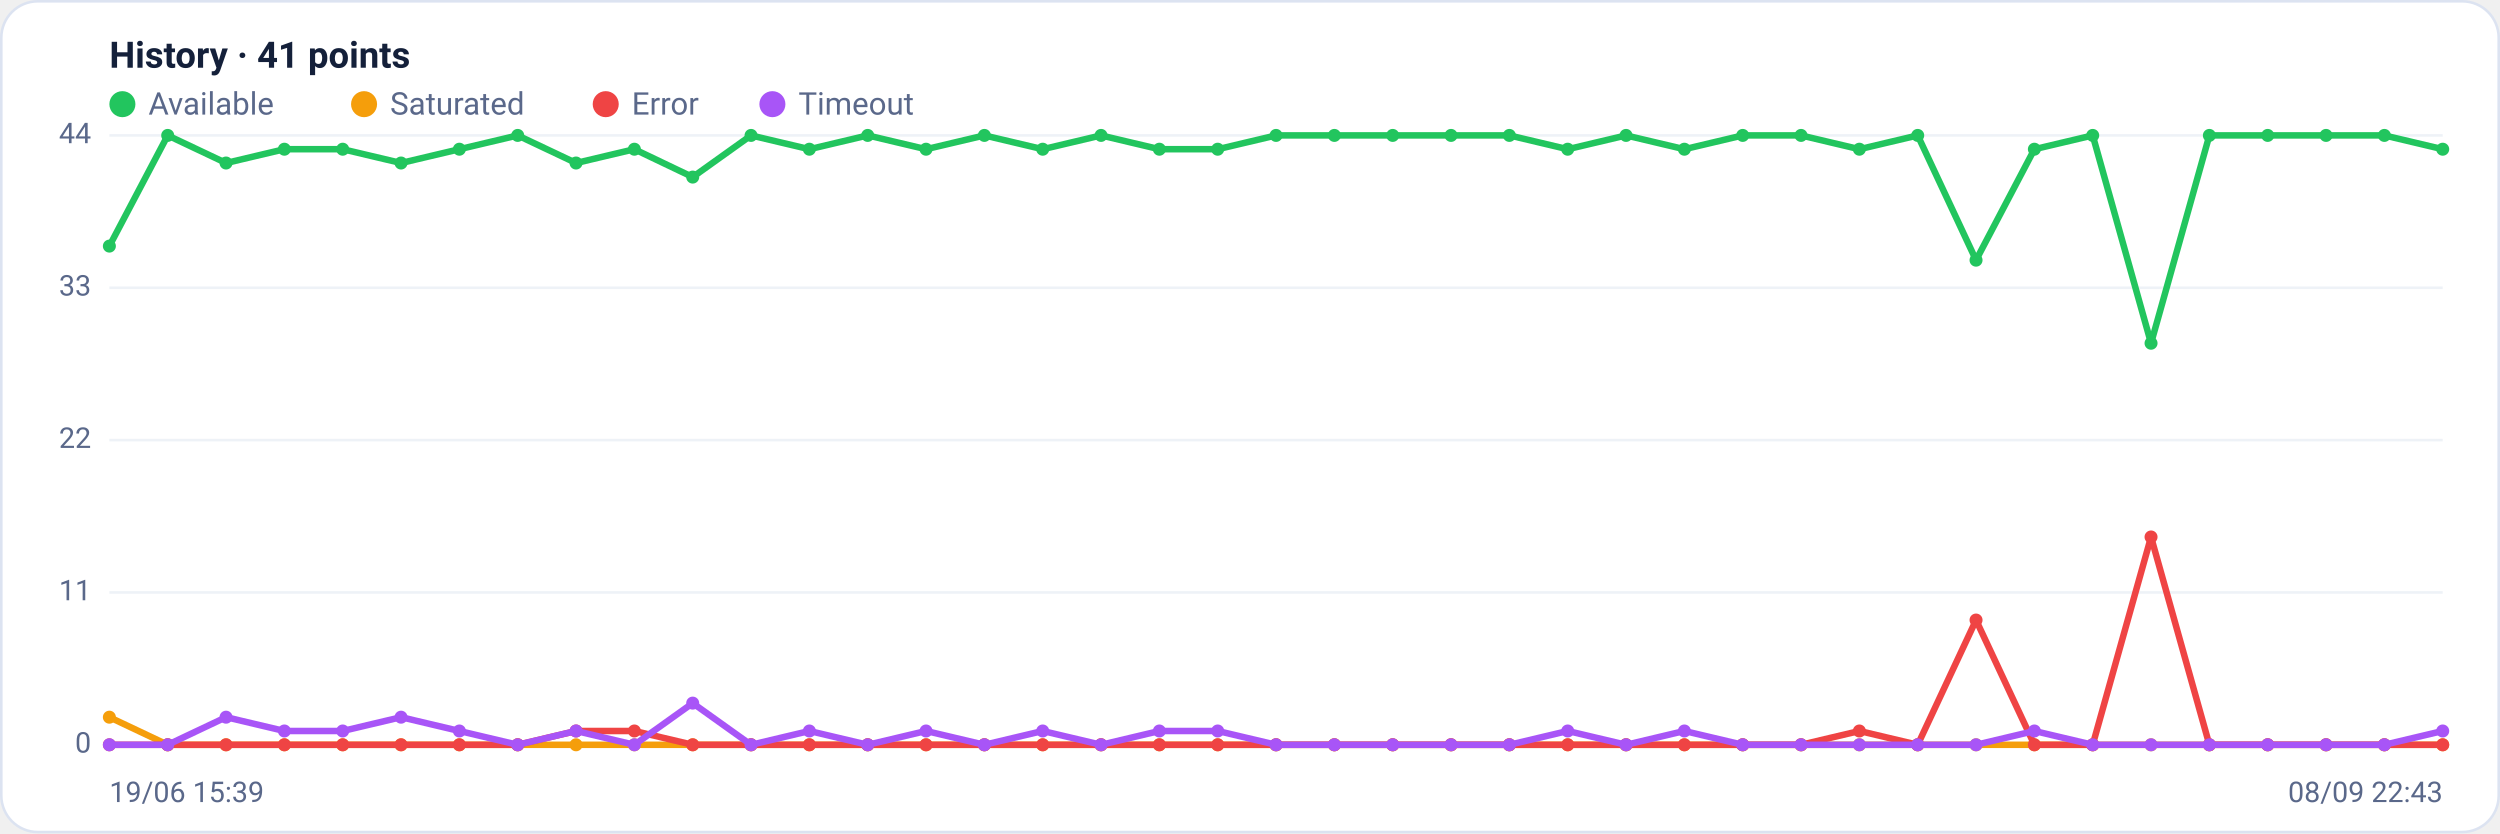
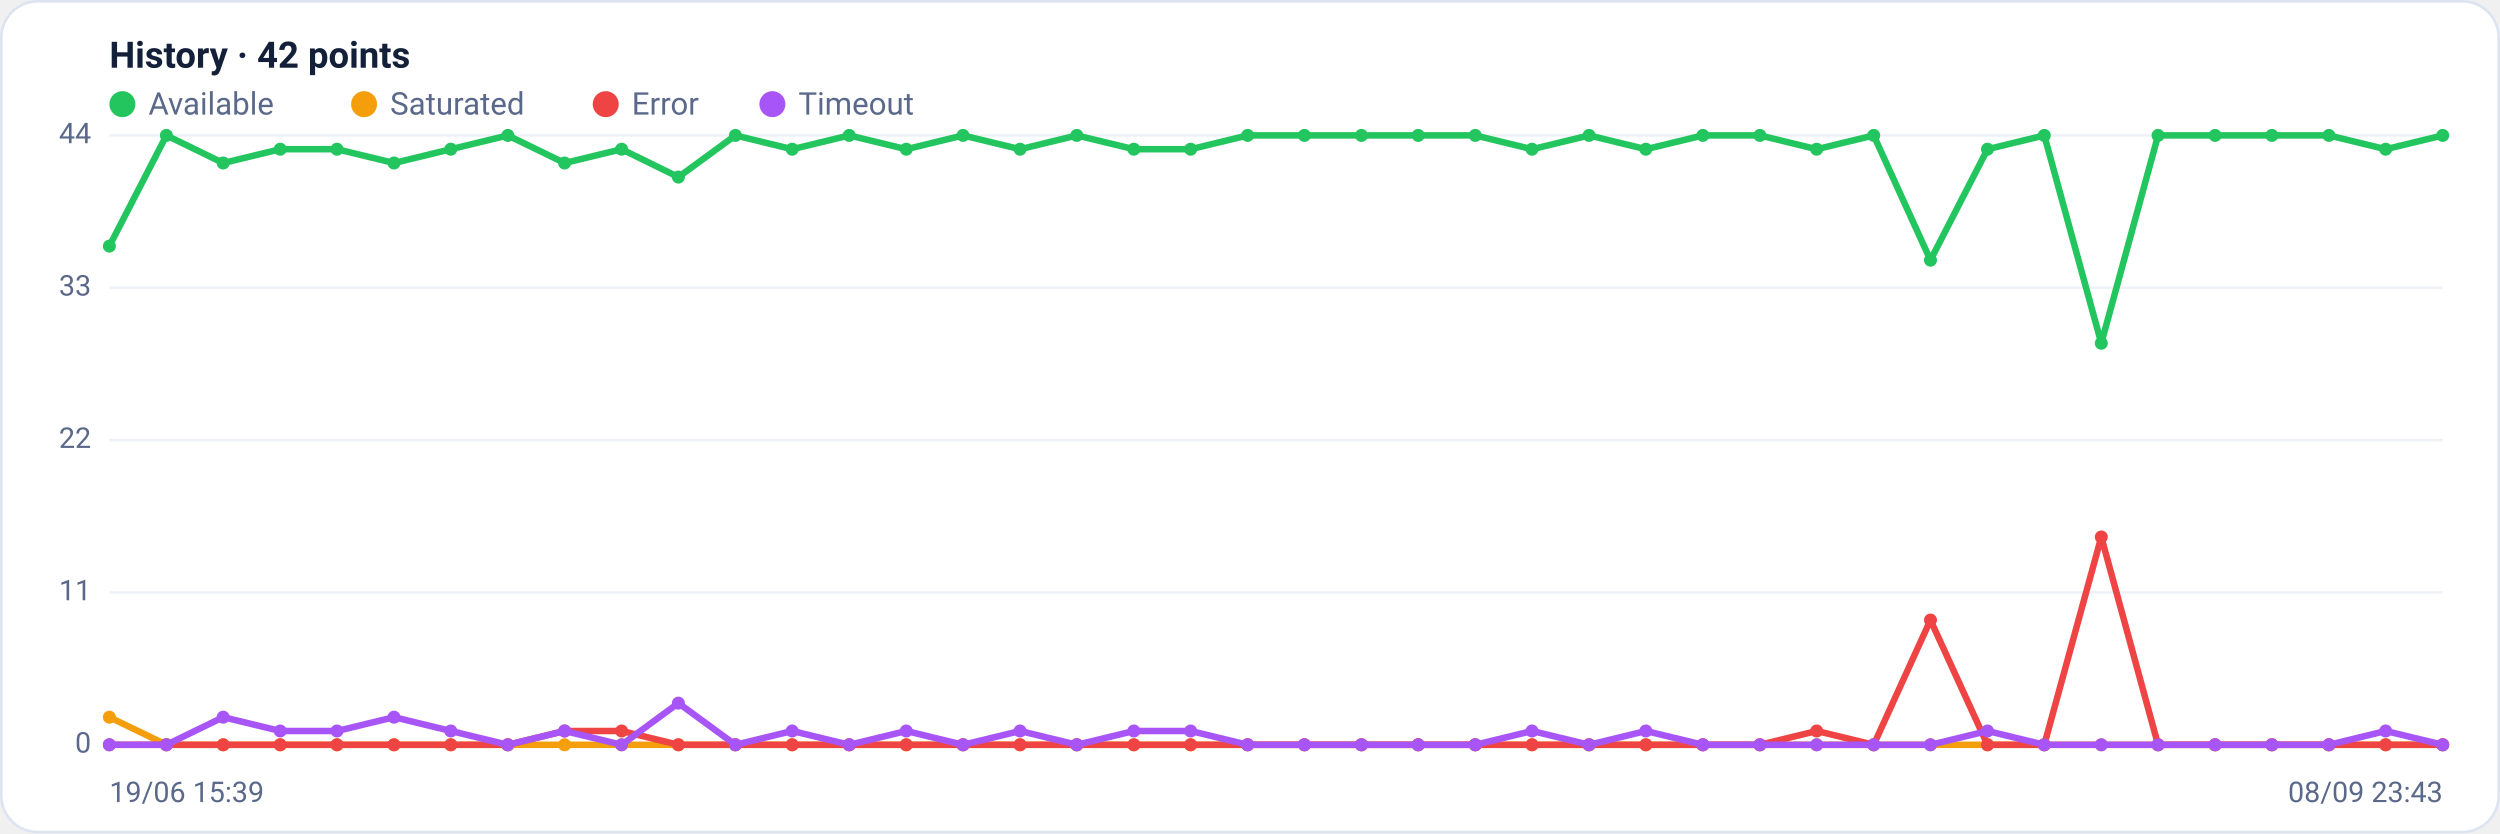
<svg xmlns="http://www.w3.org/2000/svg" viewBox="0 0 960 320" width="960" height="320" font-family="Segoe UI, system-ui, -apple-system, Roboto, Helvetica, Arial, sans-serif" role="img" aria-label="Availability history per region">
  <rect x="0.5" y="0.5" width="959" height="319" rx="14" fill="#ffffff" stroke="#dce3f1" />
-   <text x="42" y="26" font-size="14" font-weight="600" fill="#14203a">History · 41 points</text>
+   <text x="42" y="26" font-size="14" font-weight="600" fill="#14203a">History · 42 points</text>
  <circle cx="47" cy="40" r="5" fill="#22c55e" />
  <text x="57" y="44" font-size="12" fill="#5a688a">Available</text>
  <circle cx="139.8" cy="40" r="5" fill="#f59e0b" />
  <text x="149.8" y="44" font-size="12" fill="#5a688a">Saturated</text>
  <circle cx="232.6" cy="40" r="5" fill="#ef4444" />
  <text x="242.6" y="44" font-size="12" fill="#5a688a">Error</text>
  <circle cx="296.6" cy="40" r="5" fill="#a855f7" />
  <text x="306.6" y="44" font-size="12" fill="#5a688a">Timeout</text>
  <line x1="42" y1="286.0" x2="938" y2="286.0" stroke="#eef2f7" stroke-width="1" />
  <text x="35" y="289.0" text-anchor="end" font-size="11" fill="#5a688a">0</text>
  <line x1="42" y1="227.5" x2="938" y2="227.5" stroke="#eef2f7" stroke-width="1" />
  <text x="35" y="230.5" text-anchor="end" font-size="11" fill="#5a688a">11</text>
  <line x1="42" y1="169.0" x2="938" y2="169.0" stroke="#eef2f7" stroke-width="1" />
  <text x="35" y="172.0" text-anchor="end" font-size="11" fill="#5a688a">22</text>
  <line x1="42" y1="110.5" x2="938" y2="110.5" stroke="#eef2f7" stroke-width="1" />
  <text x="35" y="113.5" text-anchor="end" font-size="11" fill="#5a688a">33</text>
  <line x1="42" y1="52.0" x2="938" y2="52.0" stroke="#eef2f7" stroke-width="1" />
  <text x="35" y="55.0" text-anchor="end" font-size="11" fill="#5a688a">44</text>
-   <polyline fill="none" stroke="#22c55e" stroke-width="2.5" stroke-linejoin="round" stroke-linecap="round" points="42.0,94.5 64.4,52.0 86.8,62.6 109.2,57.3 131.6,57.3 154.0,62.6 176.4,57.3 198.8,52.0 221.2,62.6 243.6,57.3 266.0,68.0 288.4,52.0 310.8,57.3 333.2,52.0 355.6,57.3 378.0,52.0 400.4,57.3 422.8,52.0 445.2,57.3 467.6,57.3 490.0,52.0 512.4,52.0 534.8,52.0 557.2,52.0 579.6,52.0 602.0,57.3 624.4,52.0 646.8,57.3 669.2,52.0 691.6,52.0 714.0,57.3 736.4,52.0 758.8,99.9 781.2,57.3 803.6,52.0 826.0,131.8 848.4,52.0 870.8,52.0 893.2,52.0 915.6,52.0 938.0,57.3" />
+   <polyline fill="none" stroke="#22c55e" stroke-width="2.5" stroke-linejoin="round" stroke-linecap="round" points="42.0,94.5 63.9,52.0 85.7,62.6 107.6,57.3 129.4,57.3 151.3,62.6 173.1,57.3 195.0,52.0 216.8,62.6 238.7,57.3 260.5,68.0 282.4,52.0 304.2,57.3 326.1,52.0 348.0,57.3 369.8,52.0 391.7,57.3 413.5,52.0 435.4,57.3 457.2,57.3 479.1,52.0 500.9,52.0 522.8,52.0 544.6,52.0 566.5,52.0 588.3,57.3 610.2,52.0 632.0,57.3 653.9,52.0 675.8,52.0 697.6,57.3 719.5,52.0 741.3,99.9 763.2,57.3 785.0,52.0 806.9,131.8 828.7,52.0 850.6,52.0 872.4,52.0 894.3,52.0 916.1,57.3 938.0,52.0" />
  <circle cx="42.0" cy="94.5" r="2.5" fill="#22c55e" />
-   <circle cx="64.4" cy="52.0" r="2.5" fill="#22c55e" />
-   <circle cx="86.8" cy="62.6" r="2.5" fill="#22c55e" />
-   <circle cx="109.2" cy="57.3" r="2.5" fill="#22c55e" />
-   <circle cx="131.6" cy="57.3" r="2.5" fill="#22c55e" />
-   <circle cx="154.0" cy="62.6" r="2.5" fill="#22c55e" />
-   <circle cx="176.4" cy="57.3" r="2.5" fill="#22c55e" />
-   <circle cx="198.8" cy="52.0" r="2.5" fill="#22c55e" />
-   <circle cx="221.2" cy="62.6" r="2.5" fill="#22c55e" />
-   <circle cx="243.6" cy="57.3" r="2.5" fill="#22c55e" />
-   <circle cx="266.0" cy="68.0" r="2.5" fill="#22c55e" />
-   <circle cx="288.4" cy="52.0" r="2.5" fill="#22c55e" />
-   <circle cx="310.8" cy="57.3" r="2.5" fill="#22c55e" />
-   <circle cx="333.2" cy="52.0" r="2.5" fill="#22c55e" />
-   <circle cx="355.6" cy="57.3" r="2.5" fill="#22c55e" />
-   <circle cx="378.0" cy="52.0" r="2.5" fill="#22c55e" />
-   <circle cx="400.4" cy="57.3" r="2.5" fill="#22c55e" />
-   <circle cx="422.8" cy="52.0" r="2.5" fill="#22c55e" />
-   <circle cx="445.2" cy="57.3" r="2.5" fill="#22c55e" />
-   <circle cx="467.6" cy="57.3" r="2.5" fill="#22c55e" />
-   <circle cx="490.0" cy="52.0" r="2.5" fill="#22c55e" />
-   <circle cx="512.4" cy="52.0" r="2.5" fill="#22c55e" />
-   <circle cx="534.8" cy="52.0" r="2.5" fill="#22c55e" />
-   <circle cx="557.2" cy="52.0" r="2.5" fill="#22c55e" />
-   <circle cx="579.6" cy="52.0" r="2.5" fill="#22c55e" />
-   <circle cx="602.0" cy="57.3" r="2.5" fill="#22c55e" />
-   <circle cx="624.4" cy="52.0" r="2.5" fill="#22c55e" />
-   <circle cx="646.8" cy="57.3" r="2.5" fill="#22c55e" />
-   <circle cx="669.2" cy="52.0" r="2.5" fill="#22c55e" />
-   <circle cx="691.6" cy="52.0" r="2.5" fill="#22c55e" />
-   <circle cx="714.0" cy="57.3" r="2.5" fill="#22c55e" />
-   <circle cx="736.4" cy="52.0" r="2.5" fill="#22c55e" />
-   <circle cx="758.8" cy="99.9" r="2.5" fill="#22c55e" />
-   <circle cx="781.2" cy="57.3" r="2.5" fill="#22c55e" />
-   <circle cx="803.6" cy="52.0" r="2.5" fill="#22c55e" />
-   <circle cx="826.0" cy="131.8" r="2.5" fill="#22c55e" />
-   <circle cx="848.4" cy="52.0" r="2.5" fill="#22c55e" />
-   <circle cx="870.8" cy="52.0" r="2.5" fill="#22c55e" />
-   <circle cx="893.2" cy="52.0" r="2.5" fill="#22c55e" />
-   <circle cx="915.6" cy="52.0" r="2.5" fill="#22c55e" />
-   <circle cx="938.0" cy="57.3" r="2.5" fill="#22c55e" />
-   <polyline fill="none" stroke="#f59e0b" stroke-width="2.5" stroke-linejoin="round" stroke-linecap="round" points="42.0,275.4 64.4,286.0 86.8,286.0 109.2,286.0 131.6,286.0 154.0,286.0 176.4,286.0 198.8,286.0 221.2,286.0 243.6,286.0 266.0,286.0 288.4,286.0 310.8,286.0 333.2,286.0 355.6,286.0 378.0,286.0 400.4,286.0 422.8,286.0 445.2,286.0 467.6,286.0 490.0,286.0 512.4,286.0 534.8,286.0 557.2,286.0 579.6,286.0 602.0,286.0 624.4,286.0 646.8,286.0 669.2,286.0 691.6,286.0 714.0,286.0 736.4,286.0 758.8,286.0 781.2,286.0 803.6,286.0 826.0,286.0 848.4,286.0 870.8,286.0 893.2,286.0 915.6,286.0 938.0,286.0" />
+   <circle cx="63.9" cy="52.0" r="2.5" fill="#22c55e" />
+   <circle cx="85.7" cy="62.6" r="2.5" fill="#22c55e" />
+   <circle cx="107.6" cy="57.3" r="2.5" fill="#22c55e" />
+   <circle cx="129.4" cy="57.3" r="2.5" fill="#22c55e" />
+   <circle cx="151.3" cy="62.6" r="2.5" fill="#22c55e" />
+   <circle cx="173.1" cy="57.3" r="2.5" fill="#22c55e" />
+   <circle cx="195.0" cy="52.0" r="2.5" fill="#22c55e" />
+   <circle cx="216.8" cy="62.6" r="2.5" fill="#22c55e" />
+   <circle cx="238.7" cy="57.3" r="2.5" fill="#22c55e" />
+   <circle cx="260.5" cy="68.0" r="2.5" fill="#22c55e" />
+   <circle cx="282.4" cy="52.0" r="2.5" fill="#22c55e" />
+   <circle cx="304.2" cy="57.3" r="2.5" fill="#22c55e" />
+   <circle cx="326.1" cy="52.0" r="2.5" fill="#22c55e" />
+   <circle cx="348.0" cy="57.3" r="2.5" fill="#22c55e" />
+   <circle cx="369.8" cy="52.0" r="2.5" fill="#22c55e" />
+   <circle cx="391.7" cy="57.3" r="2.5" fill="#22c55e" />
+   <circle cx="413.5" cy="52.0" r="2.5" fill="#22c55e" />
+   <circle cx="435.4" cy="57.3" r="2.5" fill="#22c55e" />
+   <circle cx="457.2" cy="57.3" r="2.5" fill="#22c55e" />
+   <circle cx="479.1" cy="52.0" r="2.5" fill="#22c55e" />
+   <circle cx="500.9" cy="52.0" r="2.5" fill="#22c55e" />
+   <circle cx="522.8" cy="52.0" r="2.5" fill="#22c55e" />
+   <circle cx="544.6" cy="52.0" r="2.5" fill="#22c55e" />
+   <circle cx="566.5" cy="52.0" r="2.5" fill="#22c55e" />
+   <circle cx="588.3" cy="57.3" r="2.5" fill="#22c55e" />
+   <circle cx="610.2" cy="52.0" r="2.5" fill="#22c55e" />
+   <circle cx="632.0" cy="57.3" r="2.5" fill="#22c55e" />
+   <circle cx="653.9" cy="52.0" r="2.5" fill="#22c55e" />
+   <circle cx="675.8" cy="52.0" r="2.5" fill="#22c55e" />
+   <circle cx="697.6" cy="57.3" r="2.5" fill="#22c55e" />
+   <circle cx="719.5" cy="52.0" r="2.5" fill="#22c55e" />
+   <circle cx="741.3" cy="99.9" r="2.5" fill="#22c55e" />
+   <circle cx="763.2" cy="57.3" r="2.5" fill="#22c55e" />
+   <circle cx="785.0" cy="52.0" r="2.5" fill="#22c55e" />
+   <circle cx="806.9" cy="131.8" r="2.5" fill="#22c55e" />
+   <circle cx="828.7" cy="52.0" r="2.5" fill="#22c55e" />
+   <circle cx="850.6" cy="52.0" r="2.5" fill="#22c55e" />
+   <circle cx="872.4" cy="52.0" r="2.5" fill="#22c55e" />
+   <circle cx="894.3" cy="52.0" r="2.5" fill="#22c55e" />
+   <circle cx="916.1" cy="57.3" r="2.5" fill="#22c55e" />
+   <circle cx="938.0" cy="52.0" r="2.5" fill="#22c55e" />
+   <polyline fill="none" stroke="#f59e0b" stroke-width="2.5" stroke-linejoin="round" stroke-linecap="round" points="42.0,275.4 63.9,286.0 85.7,286.0 107.6,286.0 129.4,286.0 151.3,286.0 173.1,286.0 195.0,286.0 216.8,286.0 238.7,286.0 260.5,286.0 282.4,286.0 304.2,286.0 326.1,286.0 348.0,286.0 369.8,286.0 391.7,286.0 413.5,286.0 435.4,286.0 457.2,286.0 479.1,286.0 500.9,286.0 522.8,286.0 544.6,286.0 566.5,286.0 588.3,286.0 610.2,286.0 632.0,286.0 653.9,286.0 675.8,286.0 697.6,286.0 719.5,286.0 741.3,286.0 763.2,286.0 785.0,286.0 806.9,286.0 828.7,286.0 850.6,286.0 872.4,286.0 894.3,286.0 916.1,286.0 938.0,286.0" />
  <circle cx="42.0" cy="275.4" r="2.5" fill="#f59e0b" />
-   <circle cx="64.4" cy="286.0" r="2.5" fill="#f59e0b" />
-   <circle cx="86.8" cy="286.0" r="2.5" fill="#f59e0b" />
-   <circle cx="109.2" cy="286.0" r="2.5" fill="#f59e0b" />
-   <circle cx="131.6" cy="286.0" r="2.5" fill="#f59e0b" />
-   <circle cx="154.0" cy="286.0" r="2.5" fill="#f59e0b" />
-   <circle cx="176.4" cy="286.0" r="2.5" fill="#f59e0b" />
-   <circle cx="198.8" cy="286.0" r="2.5" fill="#f59e0b" />
-   <circle cx="221.2" cy="286.0" r="2.5" fill="#f59e0b" />
-   <circle cx="243.6" cy="286.0" r="2.5" fill="#f59e0b" />
-   <circle cx="266.0" cy="286.0" r="2.5" fill="#f59e0b" />
-   <circle cx="288.4" cy="286.0" r="2.5" fill="#f59e0b" />
-   <circle cx="310.8" cy="286.0" r="2.5" fill="#f59e0b" />
-   <circle cx="333.2" cy="286.0" r="2.5" fill="#f59e0b" />
-   <circle cx="355.6" cy="286.0" r="2.5" fill="#f59e0b" />
-   <circle cx="378.0" cy="286.0" r="2.5" fill="#f59e0b" />
-   <circle cx="400.4" cy="286.0" r="2.5" fill="#f59e0b" />
-   <circle cx="422.8" cy="286.0" r="2.5" fill="#f59e0b" />
-   <circle cx="445.2" cy="286.0" r="2.5" fill="#f59e0b" />
-   <circle cx="467.6" cy="286.0" r="2.5" fill="#f59e0b" />
-   <circle cx="490.0" cy="286.0" r="2.5" fill="#f59e0b" />
-   <circle cx="512.4" cy="286.0" r="2.5" fill="#f59e0b" />
-   <circle cx="534.8" cy="286.0" r="2.5" fill="#f59e0b" />
-   <circle cx="557.2" cy="286.0" r="2.5" fill="#f59e0b" />
-   <circle cx="579.6" cy="286.0" r="2.5" fill="#f59e0b" />
-   <circle cx="602.0" cy="286.0" r="2.5" fill="#f59e0b" />
-   <circle cx="624.4" cy="286.0" r="2.5" fill="#f59e0b" />
-   <circle cx="646.8" cy="286.0" r="2.5" fill="#f59e0b" />
-   <circle cx="669.2" cy="286.0" r="2.5" fill="#f59e0b" />
-   <circle cx="691.6" cy="286.0" r="2.5" fill="#f59e0b" />
-   <circle cx="714.0" cy="286.0" r="2.5" fill="#f59e0b" />
-   <circle cx="736.4" cy="286.0" r="2.5" fill="#f59e0b" />
-   <circle cx="758.8" cy="286.0" r="2.5" fill="#f59e0b" />
-   <circle cx="781.2" cy="286.0" r="2.5" fill="#f59e0b" />
-   <circle cx="803.6" cy="286.0" r="2.5" fill="#f59e0b" />
-   <circle cx="826.0" cy="286.0" r="2.5" fill="#f59e0b" />
-   <circle cx="848.4" cy="286.0" r="2.5" fill="#f59e0b" />
-   <circle cx="870.8" cy="286.0" r="2.5" fill="#f59e0b" />
-   <circle cx="893.2" cy="286.0" r="2.5" fill="#f59e0b" />
-   <circle cx="915.6" cy="286.0" r="2.5" fill="#f59e0b" />
+   <circle cx="63.9" cy="286.0" r="2.5" fill="#f59e0b" />
+   <circle cx="85.7" cy="286.0" r="2.5" fill="#f59e0b" />
+   <circle cx="107.6" cy="286.0" r="2.5" fill="#f59e0b" />
+   <circle cx="129.4" cy="286.0" r="2.5" fill="#f59e0b" />
+   <circle cx="151.3" cy="286.0" r="2.5" fill="#f59e0b" />
+   <circle cx="173.1" cy="286.0" r="2.5" fill="#f59e0b" />
+   <circle cx="195.0" cy="286.0" r="2.5" fill="#f59e0b" />
+   <circle cx="216.8" cy="286.0" r="2.5" fill="#f59e0b" />
+   <circle cx="238.7" cy="286.0" r="2.5" fill="#f59e0b" />
+   <circle cx="260.5" cy="286.0" r="2.5" fill="#f59e0b" />
+   <circle cx="282.4" cy="286.0" r="2.5" fill="#f59e0b" />
+   <circle cx="304.2" cy="286.0" r="2.5" fill="#f59e0b" />
+   <circle cx="326.1" cy="286.0" r="2.5" fill="#f59e0b" />
+   <circle cx="348.0" cy="286.0" r="2.5" fill="#f59e0b" />
+   <circle cx="369.8" cy="286.0" r="2.5" fill="#f59e0b" />
+   <circle cx="391.7" cy="286.0" r="2.5" fill="#f59e0b" />
+   <circle cx="413.5" cy="286.0" r="2.5" fill="#f59e0b" />
+   <circle cx="435.4" cy="286.0" r="2.5" fill="#f59e0b" />
+   <circle cx="457.2" cy="286.0" r="2.5" fill="#f59e0b" />
+   <circle cx="479.1" cy="286.0" r="2.5" fill="#f59e0b" />
+   <circle cx="500.9" cy="286.0" r="2.5" fill="#f59e0b" />
+   <circle cx="522.8" cy="286.0" r="2.5" fill="#f59e0b" />
+   <circle cx="544.6" cy="286.0" r="2.5" fill="#f59e0b" />
+   <circle cx="566.5" cy="286.0" r="2.5" fill="#f59e0b" />
+   <circle cx="588.3" cy="286.0" r="2.5" fill="#f59e0b" />
+   <circle cx="610.2" cy="286.0" r="2.5" fill="#f59e0b" />
+   <circle cx="632.0" cy="286.0" r="2.5" fill="#f59e0b" />
+   <circle cx="653.9" cy="286.0" r="2.5" fill="#f59e0b" />
+   <circle cx="675.8" cy="286.0" r="2.5" fill="#f59e0b" />
+   <circle cx="697.6" cy="286.0" r="2.5" fill="#f59e0b" />
+   <circle cx="719.5" cy="286.0" r="2.5" fill="#f59e0b" />
+   <circle cx="741.3" cy="286.0" r="2.5" fill="#f59e0b" />
+   <circle cx="763.2" cy="286.0" r="2.5" fill="#f59e0b" />
+   <circle cx="785.0" cy="286.0" r="2.5" fill="#f59e0b" />
+   <circle cx="806.9" cy="286.0" r="2.5" fill="#f59e0b" />
+   <circle cx="828.7" cy="286.0" r="2.5" fill="#f59e0b" />
+   <circle cx="850.6" cy="286.0" r="2.5" fill="#f59e0b" />
+   <circle cx="872.4" cy="286.0" r="2.5" fill="#f59e0b" />
+   <circle cx="894.3" cy="286.0" r="2.5" fill="#f59e0b" />
+   <circle cx="916.1" cy="286.0" r="2.5" fill="#f59e0b" />
  <circle cx="938.0" cy="286.0" r="2.5" fill="#f59e0b" />
-   <polyline fill="none" stroke="#ef4444" stroke-width="2.5" stroke-linejoin="round" stroke-linecap="round" points="42.0,286.0 64.4,286.0 86.8,286.0 109.2,286.0 131.6,286.0 154.0,286.0 176.4,286.0 198.8,286.0 221.2,280.7 243.6,280.7 266.0,286.0 288.4,286.0 310.8,286.0 333.2,286.0 355.6,286.0 378.0,286.0 400.4,286.0 422.8,286.0 445.2,286.0 467.6,286.0 490.0,286.0 512.4,286.0 534.8,286.0 557.2,286.0 579.6,286.0 602.0,286.0 624.4,286.0 646.8,286.0 669.2,286.0 691.6,286.0 714.0,280.7 736.4,286.0 758.8,238.1 781.2,286.0 803.6,286.0 826.0,206.2 848.4,286.0 870.8,286.0 893.2,286.0 915.6,286.0 938.0,286.0" />
+   <polyline fill="none" stroke="#ef4444" stroke-width="2.5" stroke-linejoin="round" stroke-linecap="round" points="42.0,286.0 63.9,286.0 85.7,286.0 107.6,286.0 129.4,286.0 151.3,286.0 173.1,286.0 195.0,286.0 216.8,280.7 238.7,280.7 260.5,286.0 282.4,286.0 304.2,286.0 326.1,286.0 348.0,286.0 369.8,286.0 391.7,286.0 413.5,286.0 435.4,286.0 457.2,286.0 479.1,286.0 500.9,286.0 522.8,286.0 544.6,286.0 566.5,286.0 588.3,286.0 610.2,286.0 632.0,286.0 653.9,286.0 675.8,286.0 697.6,280.7 719.5,286.0 741.3,238.1 763.2,286.0 785.0,286.0 806.9,206.2 828.7,286.0 850.6,286.0 872.4,286.0 894.3,286.0 916.1,286.0 938.0,286.0" />
  <circle cx="42.0" cy="286.0" r="2.5" fill="#ef4444" />
-   <circle cx="64.4" cy="286.0" r="2.5" fill="#ef4444" />
-   <circle cx="86.8" cy="286.0" r="2.5" fill="#ef4444" />
-   <circle cx="109.2" cy="286.0" r="2.5" fill="#ef4444" />
-   <circle cx="131.6" cy="286.0" r="2.5" fill="#ef4444" />
-   <circle cx="154.0" cy="286.0" r="2.5" fill="#ef4444" />
-   <circle cx="176.4" cy="286.0" r="2.5" fill="#ef4444" />
-   <circle cx="198.8" cy="286.0" r="2.5" fill="#ef4444" />
-   <circle cx="221.2" cy="280.7" r="2.5" fill="#ef4444" />
-   <circle cx="243.6" cy="280.7" r="2.5" fill="#ef4444" />
-   <circle cx="266.0" cy="286.0" r="2.5" fill="#ef4444" />
-   <circle cx="288.4" cy="286.0" r="2.5" fill="#ef4444" />
-   <circle cx="310.8" cy="286.0" r="2.5" fill="#ef4444" />
-   <circle cx="333.2" cy="286.0" r="2.5" fill="#ef4444" />
-   <circle cx="355.6" cy="286.0" r="2.5" fill="#ef4444" />
-   <circle cx="378.0" cy="286.0" r="2.5" fill="#ef4444" />
-   <circle cx="400.4" cy="286.0" r="2.5" fill="#ef4444" />
-   <circle cx="422.8" cy="286.0" r="2.5" fill="#ef4444" />
-   <circle cx="445.2" cy="286.0" r="2.5" fill="#ef4444" />
-   <circle cx="467.6" cy="286.0" r="2.5" fill="#ef4444" />
-   <circle cx="490.0" cy="286.0" r="2.5" fill="#ef4444" />
-   <circle cx="512.4" cy="286.0" r="2.5" fill="#ef4444" />
-   <circle cx="534.8" cy="286.0" r="2.5" fill="#ef4444" />
-   <circle cx="557.2" cy="286.0" r="2.5" fill="#ef4444" />
-   <circle cx="579.6" cy="286.0" r="2.5" fill="#ef4444" />
-   <circle cx="602.0" cy="286.0" r="2.5" fill="#ef4444" />
-   <circle cx="624.4" cy="286.0" r="2.5" fill="#ef4444" />
-   <circle cx="646.8" cy="286.0" r="2.5" fill="#ef4444" />
-   <circle cx="669.2" cy="286.0" r="2.5" fill="#ef4444" />
-   <circle cx="691.6" cy="286.0" r="2.5" fill="#ef4444" />
-   <circle cx="714.0" cy="280.7" r="2.5" fill="#ef4444" />
-   <circle cx="736.4" cy="286.0" r="2.5" fill="#ef4444" />
-   <circle cx="758.8" cy="238.1" r="2.5" fill="#ef4444" />
-   <circle cx="781.2" cy="286.0" r="2.5" fill="#ef4444" />
-   <circle cx="803.6" cy="286.0" r="2.5" fill="#ef4444" />
-   <circle cx="826.0" cy="206.2" r="2.5" fill="#ef4444" />
-   <circle cx="848.4" cy="286.0" r="2.5" fill="#ef4444" />
-   <circle cx="870.8" cy="286.0" r="2.5" fill="#ef4444" />
-   <circle cx="893.2" cy="286.0" r="2.5" fill="#ef4444" />
-   <circle cx="915.6" cy="286.0" r="2.5" fill="#ef4444" />
+   <circle cx="63.9" cy="286.0" r="2.5" fill="#ef4444" />
+   <circle cx="85.7" cy="286.0" r="2.5" fill="#ef4444" />
+   <circle cx="107.6" cy="286.0" r="2.5" fill="#ef4444" />
+   <circle cx="129.4" cy="286.0" r="2.5" fill="#ef4444" />
+   <circle cx="151.3" cy="286.0" r="2.5" fill="#ef4444" />
+   <circle cx="173.1" cy="286.0" r="2.5" fill="#ef4444" />
+   <circle cx="195.0" cy="286.0" r="2.5" fill="#ef4444" />
+   <circle cx="216.8" cy="280.7" r="2.5" fill="#ef4444" />
+   <circle cx="238.7" cy="280.7" r="2.5" fill="#ef4444" />
+   <circle cx="260.5" cy="286.0" r="2.5" fill="#ef4444" />
+   <circle cx="282.4" cy="286.0" r="2.5" fill="#ef4444" />
+   <circle cx="304.2" cy="286.0" r="2.5" fill="#ef4444" />
+   <circle cx="326.1" cy="286.0" r="2.5" fill="#ef4444" />
+   <circle cx="348.0" cy="286.0" r="2.5" fill="#ef4444" />
+   <circle cx="369.8" cy="286.0" r="2.5" fill="#ef4444" />
+   <circle cx="391.7" cy="286.0" r="2.5" fill="#ef4444" />
+   <circle cx="413.5" cy="286.0" r="2.5" fill="#ef4444" />
+   <circle cx="435.4" cy="286.0" r="2.5" fill="#ef4444" />
+   <circle cx="457.2" cy="286.0" r="2.5" fill="#ef4444" />
+   <circle cx="479.1" cy="286.0" r="2.5" fill="#ef4444" />
+   <circle cx="500.9" cy="286.0" r="2.5" fill="#ef4444" />
+   <circle cx="522.8" cy="286.0" r="2.5" fill="#ef4444" />
+   <circle cx="544.6" cy="286.0" r="2.5" fill="#ef4444" />
+   <circle cx="566.5" cy="286.0" r="2.5" fill="#ef4444" />
+   <circle cx="588.3" cy="286.0" r="2.5" fill="#ef4444" />
+   <circle cx="610.2" cy="286.0" r="2.5" fill="#ef4444" />
+   <circle cx="632.0" cy="286.0" r="2.5" fill="#ef4444" />
+   <circle cx="653.9" cy="286.0" r="2.5" fill="#ef4444" />
+   <circle cx="675.8" cy="286.0" r="2.5" fill="#ef4444" />
+   <circle cx="697.6" cy="280.7" r="2.5" fill="#ef4444" />
+   <circle cx="719.5" cy="286.0" r="2.5" fill="#ef4444" />
+   <circle cx="741.3" cy="238.1" r="2.5" fill="#ef4444" />
+   <circle cx="763.2" cy="286.0" r="2.5" fill="#ef4444" />
+   <circle cx="785.0" cy="286.0" r="2.5" fill="#ef4444" />
+   <circle cx="806.9" cy="206.2" r="2.5" fill="#ef4444" />
+   <circle cx="828.7" cy="286.0" r="2.5" fill="#ef4444" />
+   <circle cx="850.6" cy="286.0" r="2.5" fill="#ef4444" />
+   <circle cx="872.4" cy="286.0" r="2.5" fill="#ef4444" />
+   <circle cx="894.3" cy="286.0" r="2.5" fill="#ef4444" />
+   <circle cx="916.1" cy="286.0" r="2.5" fill="#ef4444" />
  <circle cx="938.0" cy="286.0" r="2.5" fill="#ef4444" />
-   <polyline fill="none" stroke="#a855f7" stroke-width="2.5" stroke-linejoin="round" stroke-linecap="round" points="42.0,286.0 64.4,286.0 86.8,275.4 109.2,280.7 131.6,280.7 154.0,275.4 176.4,280.7 198.8,286.0 221.2,280.7 243.6,286.0 266.0,270.0 288.4,286.0 310.8,280.7 333.2,286.0 355.6,280.7 378.0,286.0 400.4,280.7 422.8,286.0 445.2,280.7 467.6,280.7 490.0,286.0 512.4,286.0 534.8,286.0 557.2,286.0 579.6,286.0 602.0,280.7 624.4,286.0 646.8,280.7 669.2,286.0 691.6,286.0 714.0,286.0 736.4,286.0 758.8,286.0 781.2,280.7 803.6,286.0 826.0,286.0 848.4,286.0 870.8,286.0 893.2,286.0 915.6,286.0 938.0,280.7" />
+   <polyline fill="none" stroke="#a855f7" stroke-width="2.5" stroke-linejoin="round" stroke-linecap="round" points="42.0,286.0 63.9,286.0 85.7,275.4 107.6,280.7 129.4,280.7 151.3,275.4 173.1,280.7 195.0,286.0 216.8,280.7 238.7,286.0 260.5,270.0 282.4,286.0 304.2,280.7 326.1,286.0 348.0,280.7 369.8,286.0 391.7,280.7 413.5,286.0 435.4,280.7 457.2,280.7 479.1,286.0 500.9,286.0 522.8,286.0 544.6,286.0 566.5,286.0 588.3,280.7 610.2,286.0 632.0,280.7 653.9,286.0 675.8,286.0 697.6,286.0 719.5,286.0 741.3,286.0 763.2,280.7 785.0,286.0 806.9,286.0 828.7,286.0 850.6,286.0 872.4,286.0 894.3,286.0 916.1,280.7 938.0,286.0" />
  <circle cx="42.0" cy="286.0" r="2.5" fill="#a855f7" />
-   <circle cx="64.4" cy="286.0" r="2.5" fill="#a855f7" />
-   <circle cx="86.8" cy="275.4" r="2.5" fill="#a855f7" />
-   <circle cx="109.2" cy="280.7" r="2.5" fill="#a855f7" />
-   <circle cx="131.6" cy="280.7" r="2.5" fill="#a855f7" />
-   <circle cx="154.0" cy="275.4" r="2.5" fill="#a855f7" />
-   <circle cx="176.4" cy="280.7" r="2.5" fill="#a855f7" />
-   <circle cx="198.8" cy="286.0" r="2.5" fill="#a855f7" />
-   <circle cx="221.2" cy="280.7" r="2.5" fill="#a855f7" />
-   <circle cx="243.6" cy="286.0" r="2.5" fill="#a855f7" />
-   <circle cx="266.0" cy="270.0" r="2.5" fill="#a855f7" />
-   <circle cx="288.4" cy="286.0" r="2.5" fill="#a855f7" />
-   <circle cx="310.8" cy="280.7" r="2.5" fill="#a855f7" />
-   <circle cx="333.2" cy="286.0" r="2.5" fill="#a855f7" />
-   <circle cx="355.6" cy="280.7" r="2.5" fill="#a855f7" />
-   <circle cx="378.0" cy="286.0" r="2.5" fill="#a855f7" />
-   <circle cx="400.4" cy="280.7" r="2.5" fill="#a855f7" />
-   <circle cx="422.8" cy="286.0" r="2.5" fill="#a855f7" />
-   <circle cx="445.2" cy="280.7" r="2.5" fill="#a855f7" />
-   <circle cx="467.6" cy="280.7" r="2.5" fill="#a855f7" />
-   <circle cx="490.0" cy="286.0" r="2.5" fill="#a855f7" />
-   <circle cx="512.4" cy="286.0" r="2.5" fill="#a855f7" />
-   <circle cx="534.8" cy="286.0" r="2.5" fill="#a855f7" />
-   <circle cx="557.2" cy="286.0" r="2.5" fill="#a855f7" />
-   <circle cx="579.6" cy="286.0" r="2.5" fill="#a855f7" />
-   <circle cx="602.0" cy="280.7" r="2.5" fill="#a855f7" />
-   <circle cx="624.4" cy="286.0" r="2.5" fill="#a855f7" />
-   <circle cx="646.8" cy="280.7" r="2.5" fill="#a855f7" />
-   <circle cx="669.2" cy="286.0" r="2.5" fill="#a855f7" />
-   <circle cx="691.6" cy="286.0" r="2.5" fill="#a855f7" />
-   <circle cx="714.0" cy="286.0" r="2.5" fill="#a855f7" />
-   <circle cx="736.4" cy="286.0" r="2.5" fill="#a855f7" />
-   <circle cx="758.8" cy="286.0" r="2.5" fill="#a855f7" />
-   <circle cx="781.2" cy="280.7" r="2.5" fill="#a855f7" />
-   <circle cx="803.6" cy="286.0" r="2.5" fill="#a855f7" />
-   <circle cx="826.0" cy="286.0" r="2.5" fill="#a855f7" />
-   <circle cx="848.4" cy="286.0" r="2.5" fill="#a855f7" />
-   <circle cx="870.8" cy="286.0" r="2.5" fill="#a855f7" />
-   <circle cx="893.2" cy="286.0" r="2.5" fill="#a855f7" />
-   <circle cx="915.6" cy="286.0" r="2.5" fill="#a855f7" />
-   <circle cx="938.0" cy="280.7" r="2.5" fill="#a855f7" />
+   <circle cx="63.9" cy="286.0" r="2.5" fill="#a855f7" />
+   <circle cx="85.7" cy="275.4" r="2.5" fill="#a855f7" />
+   <circle cx="107.6" cy="280.7" r="2.5" fill="#a855f7" />
+   <circle cx="129.4" cy="280.7" r="2.5" fill="#a855f7" />
+   <circle cx="151.3" cy="275.4" r="2.5" fill="#a855f7" />
+   <circle cx="173.1" cy="280.7" r="2.5" fill="#a855f7" />
+   <circle cx="195.0" cy="286.0" r="2.5" fill="#a855f7" />
+   <circle cx="216.8" cy="280.7" r="2.5" fill="#a855f7" />
+   <circle cx="238.7" cy="286.0" r="2.5" fill="#a855f7" />
+   <circle cx="260.5" cy="270.0" r="2.5" fill="#a855f7" />
+   <circle cx="282.4" cy="286.0" r="2.5" fill="#a855f7" />
+   <circle cx="304.2" cy="280.7" r="2.5" fill="#a855f7" />
+   <circle cx="326.1" cy="286.0" r="2.5" fill="#a855f7" />
+   <circle cx="348.0" cy="280.7" r="2.5" fill="#a855f7" />
+   <circle cx="369.8" cy="286.0" r="2.5" fill="#a855f7" />
+   <circle cx="391.7" cy="280.7" r="2.5" fill="#a855f7" />
+   <circle cx="413.5" cy="286.0" r="2.5" fill="#a855f7" />
+   <circle cx="435.4" cy="280.7" r="2.5" fill="#a855f7" />
+   <circle cx="457.2" cy="280.7" r="2.5" fill="#a855f7" />
+   <circle cx="479.1" cy="286.0" r="2.5" fill="#a855f7" />
+   <circle cx="500.9" cy="286.0" r="2.5" fill="#a855f7" />
+   <circle cx="522.8" cy="286.0" r="2.5" fill="#a855f7" />
+   <circle cx="544.6" cy="286.0" r="2.5" fill="#a855f7" />
+   <circle cx="566.5" cy="286.0" r="2.5" fill="#a855f7" />
+   <circle cx="588.3" cy="280.7" r="2.5" fill="#a855f7" />
+   <circle cx="610.2" cy="286.0" r="2.5" fill="#a855f7" />
+   <circle cx="632.0" cy="280.7" r="2.5" fill="#a855f7" />
+   <circle cx="653.9" cy="286.0" r="2.5" fill="#a855f7" />
+   <circle cx="675.8" cy="286.0" r="2.5" fill="#a855f7" />
+   <circle cx="697.6" cy="286.0" r="2.5" fill="#a855f7" />
+   <circle cx="719.5" cy="286.0" r="2.5" fill="#a855f7" />
+   <circle cx="741.3" cy="286.0" r="2.5" fill="#a855f7" />
+   <circle cx="763.2" cy="280.7" r="2.5" fill="#a855f7" />
+   <circle cx="785.0" cy="286.0" r="2.5" fill="#a855f7" />
+   <circle cx="806.9" cy="286.0" r="2.5" fill="#a855f7" />
+   <circle cx="828.7" cy="286.0" r="2.5" fill="#a855f7" />
+   <circle cx="850.6" cy="286.0" r="2.5" fill="#a855f7" />
+   <circle cx="872.4" cy="286.0" r="2.5" fill="#a855f7" />
+   <circle cx="894.3" cy="286.0" r="2.5" fill="#a855f7" />
+   <circle cx="916.1" cy="280.7" r="2.5" fill="#a855f7" />
+   <circle cx="938.0" cy="286.0" r="2.5" fill="#a855f7" />
  <text x="42" y="308" font-size="11" fill="#5a688a">19/06 15:39</text>
-   <text x="938" y="308" text-anchor="end" font-size="11" fill="#5a688a">08/09 22:43</text>
+   <text x="938" y="308" text-anchor="end" font-size="11" fill="#5a688a">08/09 23:43</text>
</svg>
